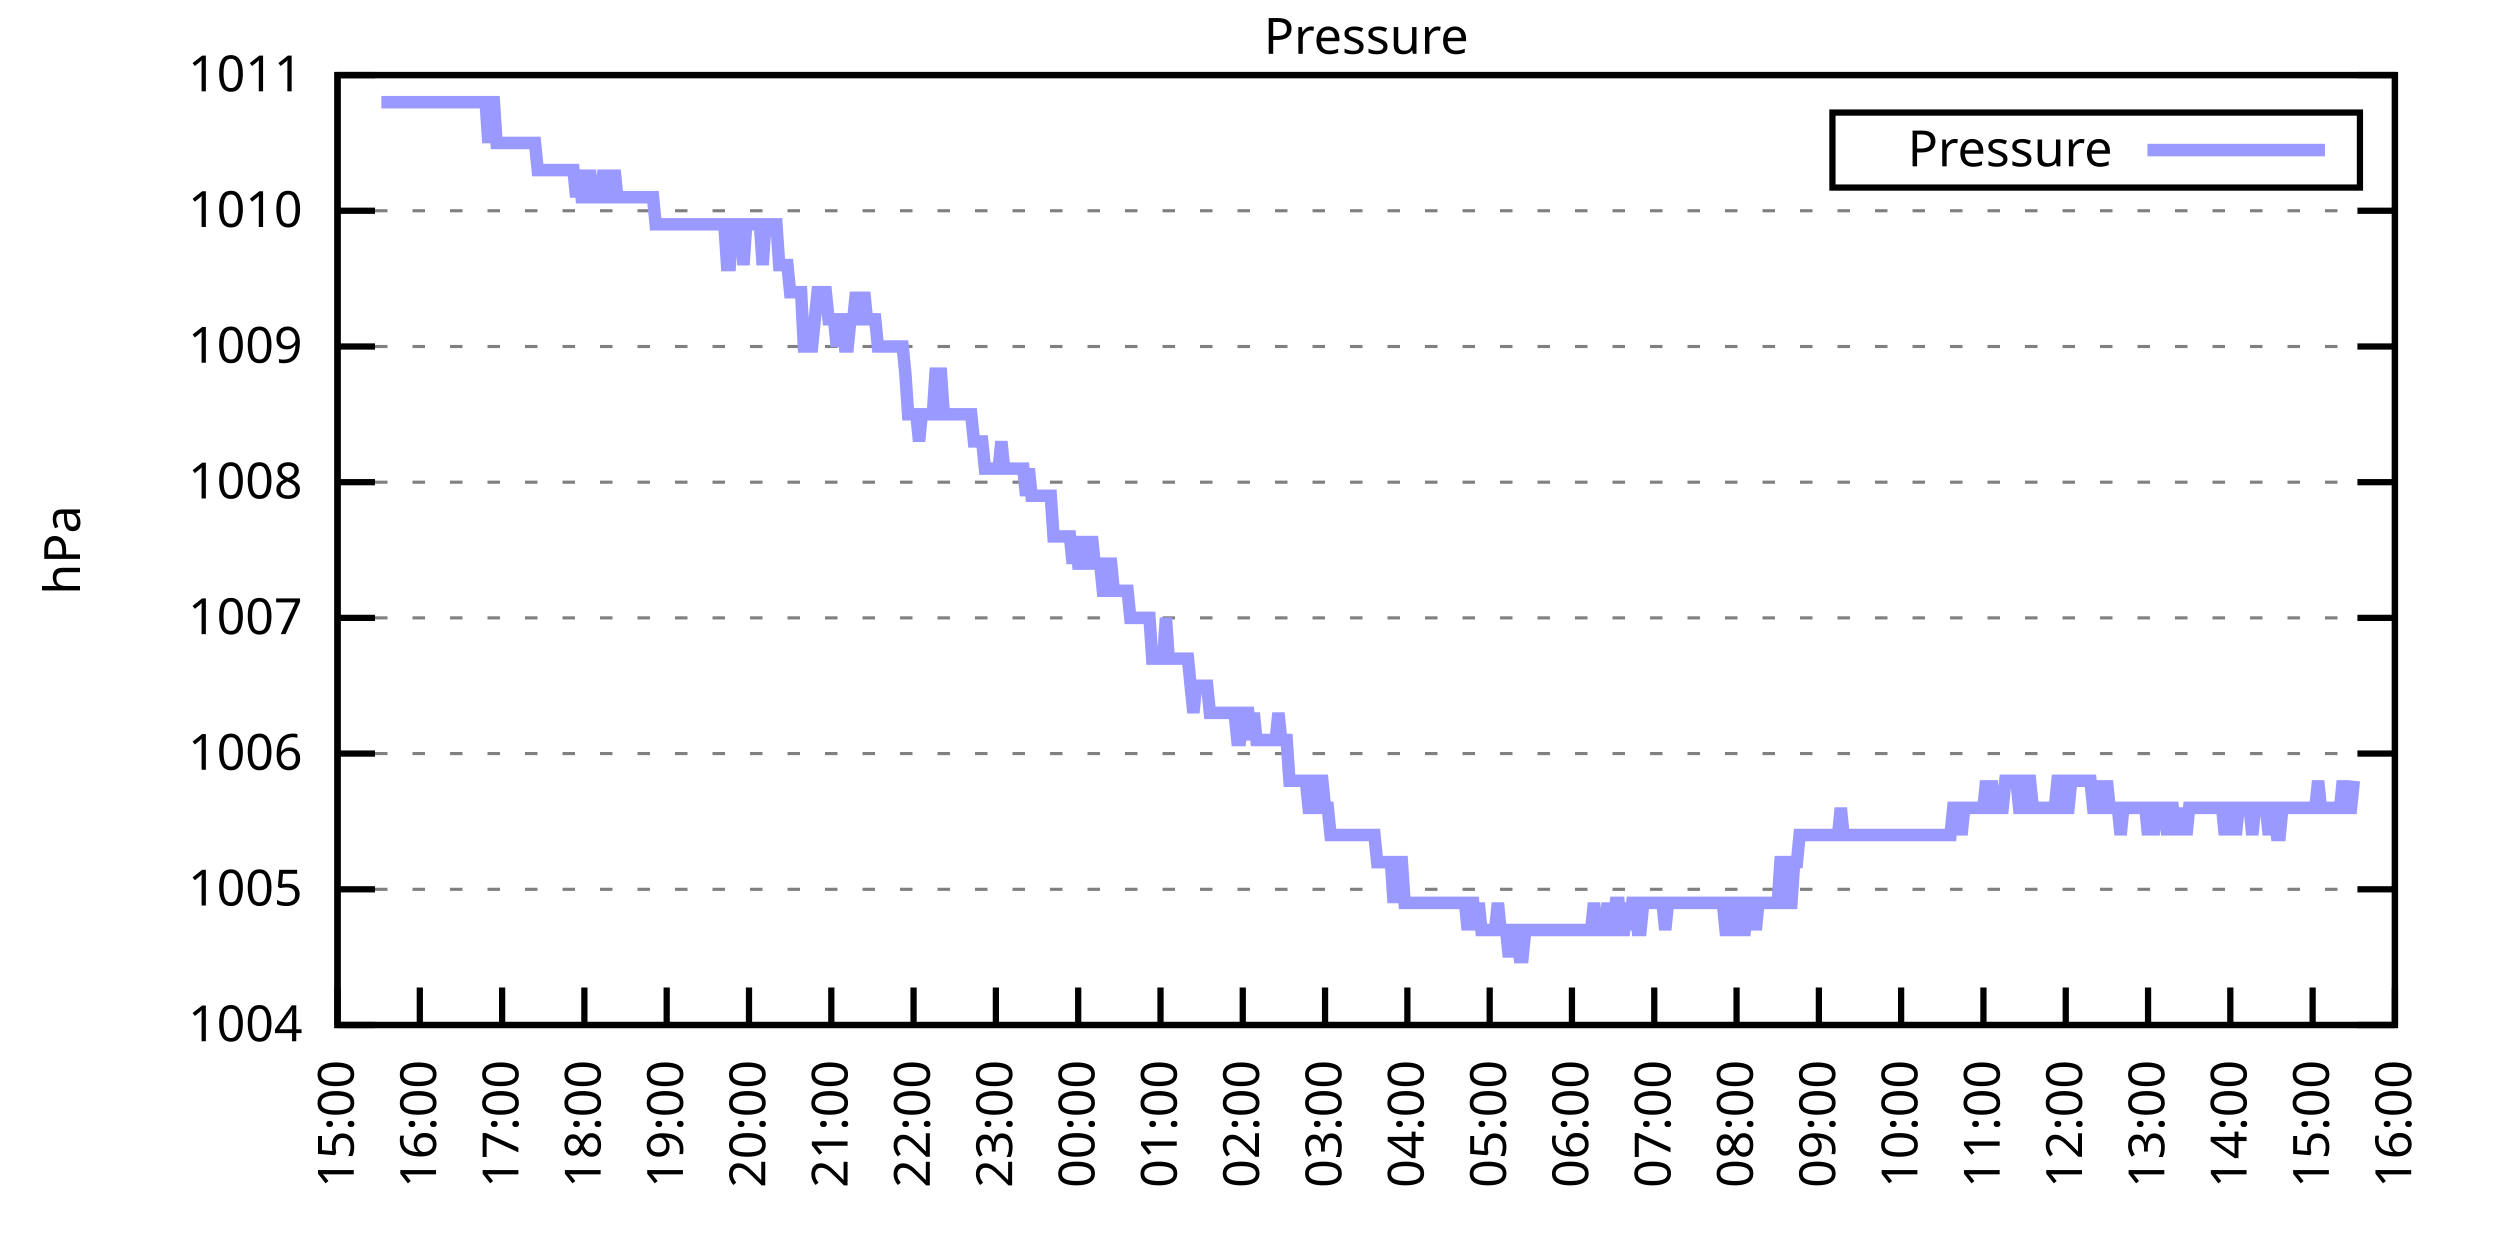
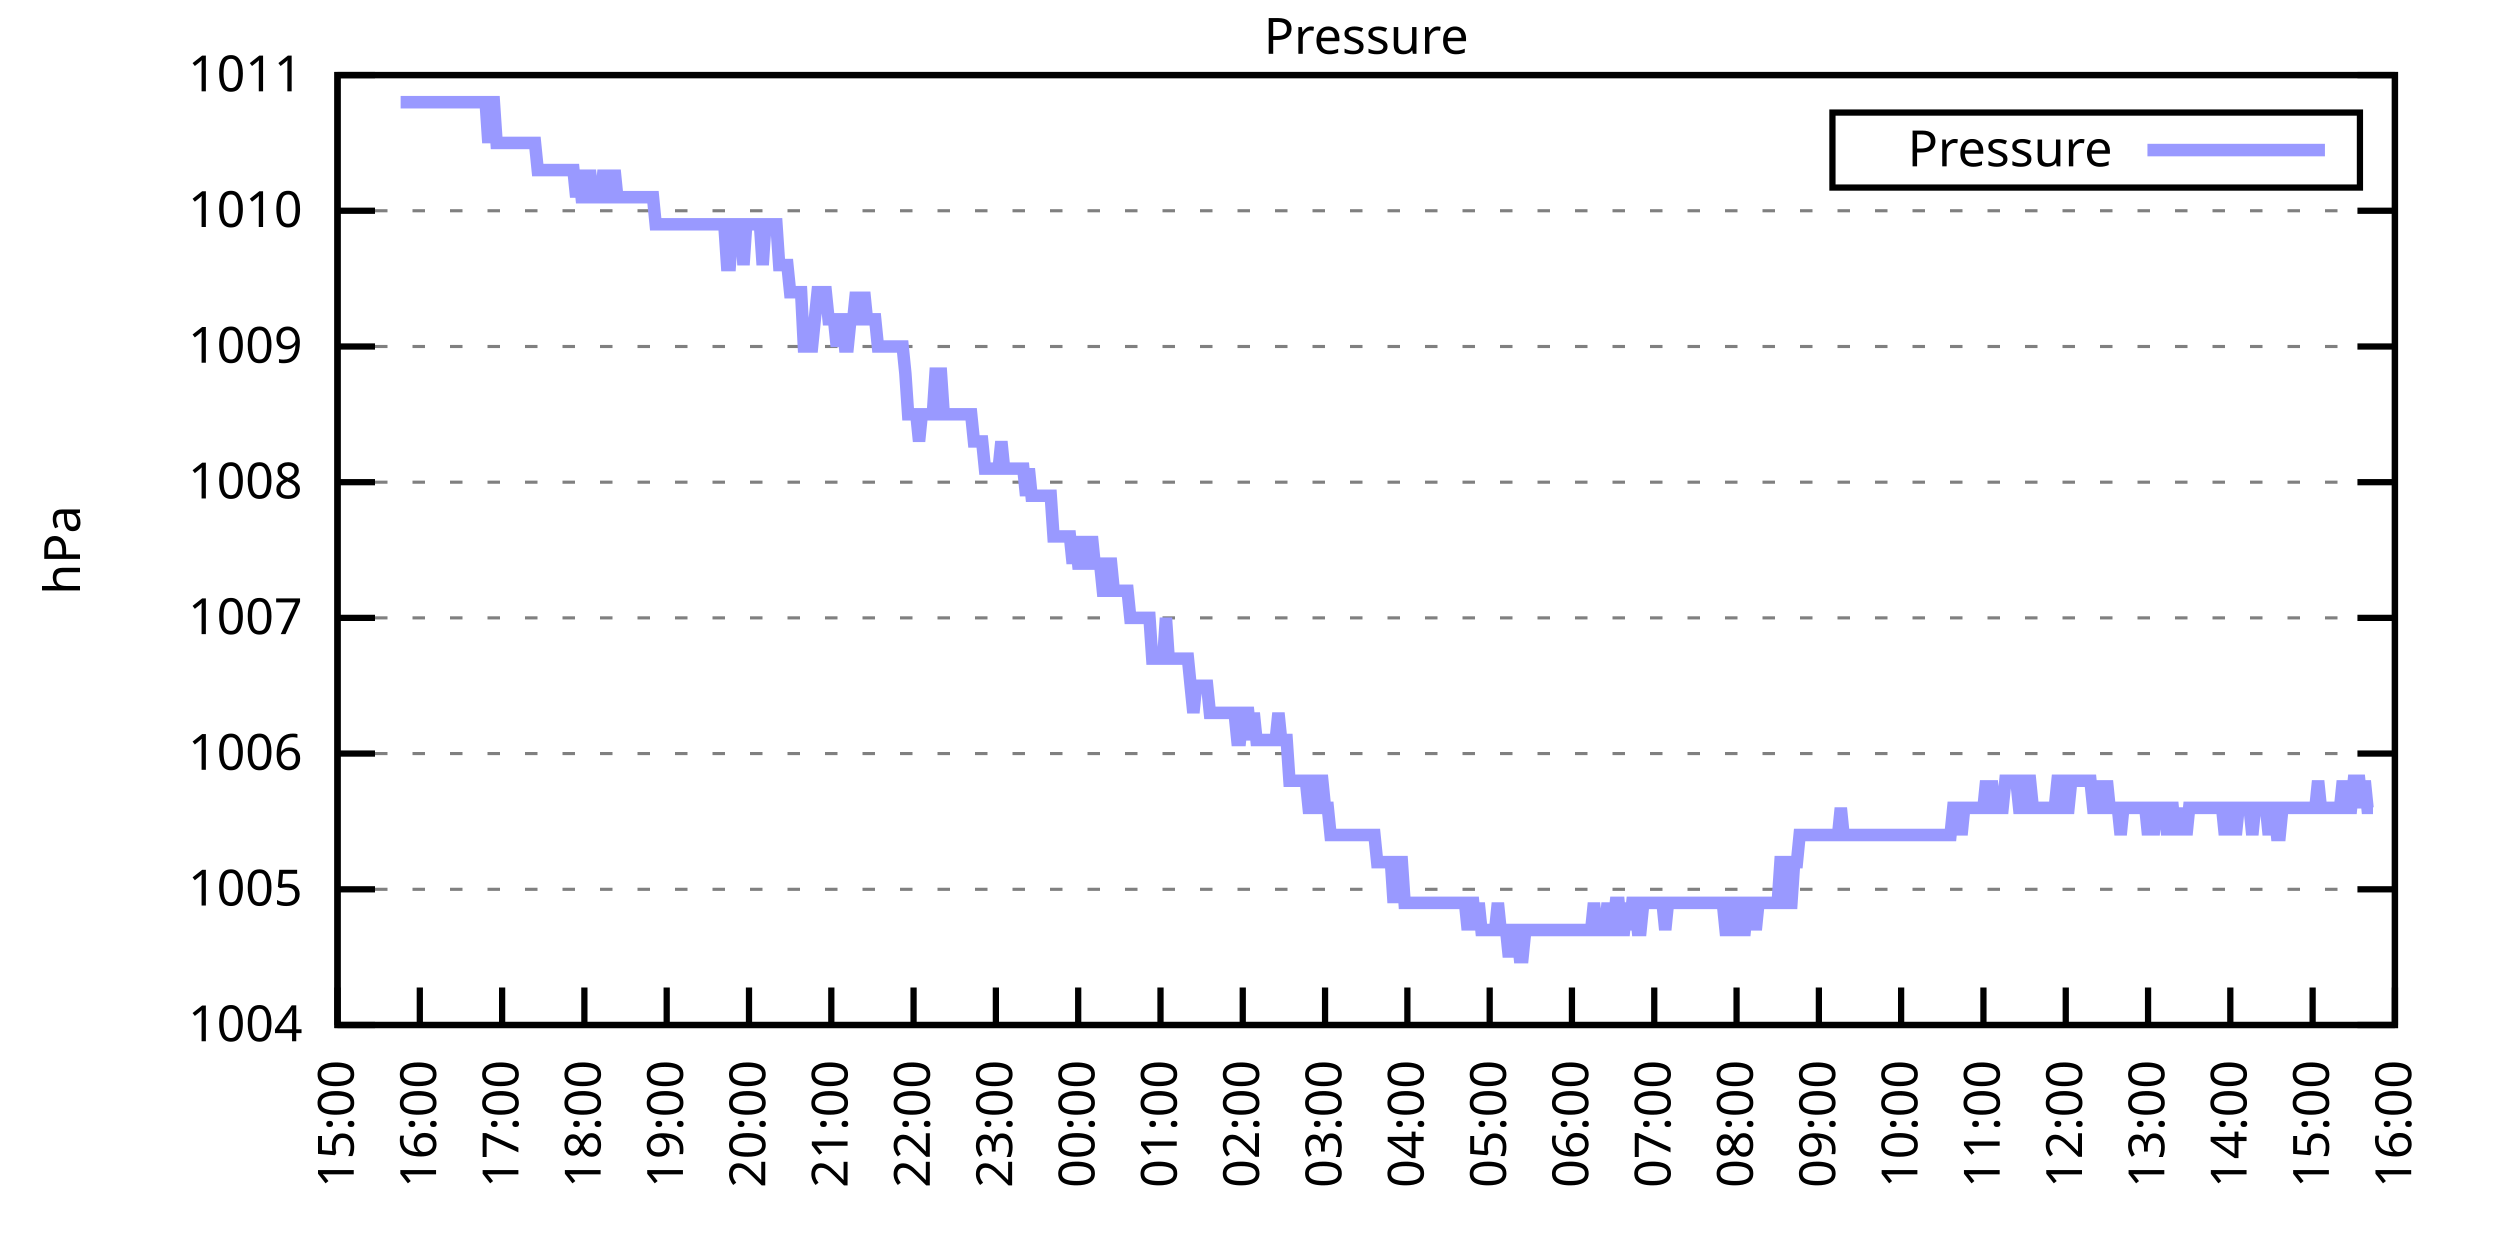
<svg xmlns="http://www.w3.org/2000/svg" xmlns:xlink="http://www.w3.org/1999/xlink" width="400" height="200" viewBox="0 0 400 200">
  <g id="gnuplot_canvas">
    <rect x="0" y="0" width="400" height="200" fill="none" />
    <defs>
      <circle id="gpDot" r="0.5" stroke-width="0.5" stroke="currentColor" />
      <path id="gpPt0" stroke-width="0.333" stroke="currentColor" d="M-1,0 h2 M0,-1 v2" />
      <path id="gpPt1" stroke-width="0.333" stroke="currentColor" d="M-1,-1 L1,1 M1,-1 L-1,1" />
      <path id="gpPt2" stroke-width="0.333" stroke="currentColor" d="M-1,0 L1,0 M0,-1 L0,1 M-1,-1 L1,1 M-1,1 L1,-1" />
      <rect id="gpPt3" stroke-width="0.333" stroke="currentColor" x="-1" y="-1" width="2" height="2" />
      <rect id="gpPt4" stroke-width="0.333" stroke="currentColor" fill="currentColor" x="-1" y="-1" width="2" height="2" />
      <circle id="gpPt5" stroke-width="0.333" stroke="currentColor" cx="0" cy="0" r="1" />
      <use xlink:href="#gpPt5" id="gpPt6" fill="currentColor" stroke="none" />
      <path id="gpPt7" stroke-width="0.333" stroke="currentColor" d="M0,-1.33 L-1.33,0.67 L1.33,0.67 z" />
      <use xlink:href="#gpPt7" id="gpPt8" fill="currentColor" stroke="none" />
      <use xlink:href="#gpPt7" id="gpPt9" stroke="currentColor" transform="rotate(180)" />
      <use xlink:href="#gpPt9" id="gpPt10" fill="currentColor" stroke="none" />
      <use xlink:href="#gpPt3" id="gpPt11" stroke="currentColor" transform="rotate(45)" />
      <use xlink:href="#gpPt11" id="gpPt12" fill="currentColor" stroke="none" />
      <path id="gpPt13" stroke-width="0.333" stroke="currentColor" d="M0,1.330 L1.265,0.411 L0.782,-1.067 L-0.782,-1.076 L-1.265,0.411 z" />
      <use xlink:href="#gpPt13" id="gpPt14" fill="currentColor" stroke="none" />
      <filter id="textbox" filterUnits="objectBoundingBox" x="0" y="0" height="1" width="1">
        <feFlood flood-color="white" flood-opacity="1" result="bgnd" />
        <feComposite in="SourceGraphic" in2="bgnd" operator="atop" />
      </filter>
      <filter id="greybox" filterUnits="objectBoundingBox" x="0" y="0" height="1" width="1">
        <feFlood flood-color="lightgrey" flood-opacity="1" result="grey" />
        <feComposite in="SourceGraphic" in2="grey" operator="atop" />
      </filter>
    </defs>
    <g fill="none" color="white" stroke="currentColor" stroke-width="1.00" stroke-linecap="butt" stroke-linejoin="miter">
</g>
    <g fill="none" color="black" stroke="currentColor" stroke-width="1.00" stroke-linecap="butt" stroke-linejoin="miter">
      <g stroke="none" shape-rendering="crispEdges">
        <polygon fill="rgb(255, 255, 255)" points="54.00,164.00 383.18,164.00 383.18,12.02 54.00,12.02 " />
      </g>
    </g>
    <g fill="none" color="black" stroke="currentColor" stroke-width="1.00" stroke-linecap="butt" stroke-linejoin="miter">
</g>
    <g fill="none" color="black" stroke="black" stroke-width="0.50" stroke-linecap="butt" stroke-linejoin="miter">
</g>
    <g fill="none" color="gray" stroke="currentColor" stroke-width="0.50" stroke-linecap="butt" stroke-linejoin="miter">
      <path stroke="gray" stroke-dasharray="2,4" class="gridline" d="M54.00,164.00 L383.19,164.00  " />
    </g>
    <g fill="none" color="gray" stroke="gray" stroke-width="1.00" stroke-linecap="butt" stroke-linejoin="miter">
</g>
    <g fill="none" color="black" stroke="currentColor" stroke-width="1.00" stroke-linecap="butt" stroke-linejoin="miter">
      <path stroke="black" d="M54.00,164.00 L60.00,164.00 M383.19,164.00 L377.19,164.00  " />
      <g transform="translate(48.40,166.60)" stroke="none" fill="black" font-family="Sans" font-size="8.00" text-anchor="end">
        <text>
          <tspan font-family="Sans"> 1004</tspan>
        </text>
      </g>
    </g>
    <g fill="none" color="black" stroke="currentColor" stroke-width="1.00" stroke-linecap="butt" stroke-linejoin="miter">
</g>
    <g fill="none" color="black" stroke="black" stroke-width="0.50" stroke-linecap="butt" stroke-linejoin="miter">
</g>
    <g fill="none" color="gray" stroke="currentColor" stroke-width="0.50" stroke-linecap="butt" stroke-linejoin="miter">
      <path stroke="gray" stroke-dasharray="2,4" class="gridline" d="M54.00,142.29 L383.19,142.29  " />
    </g>
    <g fill="none" color="gray" stroke="gray" stroke-width="1.00" stroke-linecap="butt" stroke-linejoin="miter">
</g>
    <g fill="none" color="black" stroke="currentColor" stroke-width="1.00" stroke-linecap="butt" stroke-linejoin="miter">
      <path stroke="black" d="M54.00,142.29 L60.00,142.29 M383.19,142.29 L377.19,142.29  " />
      <g transform="translate(48.40,144.89)" stroke="none" fill="black" font-family="Sans" font-size="8.00" text-anchor="end">
        <text>
          <tspan font-family="Sans"> 1005</tspan>
        </text>
      </g>
    </g>
    <g fill="none" color="black" stroke="currentColor" stroke-width="1.00" stroke-linecap="butt" stroke-linejoin="miter">
</g>
    <g fill="none" color="black" stroke="black" stroke-width="0.50" stroke-linecap="butt" stroke-linejoin="miter">
</g>
    <g fill="none" color="gray" stroke="currentColor" stroke-width="0.50" stroke-linecap="butt" stroke-linejoin="miter">
      <path stroke="gray" stroke-dasharray="2,4" class="gridline" d="M54.00,120.57 L383.19,120.57  " />
    </g>
    <g fill="none" color="gray" stroke="gray" stroke-width="1.00" stroke-linecap="butt" stroke-linejoin="miter">
</g>
    <g fill="none" color="black" stroke="currentColor" stroke-width="1.00" stroke-linecap="butt" stroke-linejoin="miter">
      <path stroke="black" d="M54.00,120.57 L60.00,120.57 M383.19,120.57 L377.19,120.57  " />
      <g transform="translate(48.40,123.17)" stroke="none" fill="black" font-family="Sans" font-size="8.00" text-anchor="end">
        <text>
          <tspan font-family="Sans"> 1006</tspan>
        </text>
      </g>
    </g>
    <g fill="none" color="black" stroke="currentColor" stroke-width="1.00" stroke-linecap="butt" stroke-linejoin="miter">
</g>
    <g fill="none" color="black" stroke="black" stroke-width="0.50" stroke-linecap="butt" stroke-linejoin="miter">
</g>
    <g fill="none" color="gray" stroke="currentColor" stroke-width="0.50" stroke-linecap="butt" stroke-linejoin="miter">
      <path stroke="gray" stroke-dasharray="2,4" class="gridline" d="M54.00,98.86 L383.19,98.86  " />
    </g>
    <g fill="none" color="gray" stroke="gray" stroke-width="1.00" stroke-linecap="butt" stroke-linejoin="miter">
</g>
    <g fill="none" color="black" stroke="currentColor" stroke-width="1.00" stroke-linecap="butt" stroke-linejoin="miter">
      <path stroke="black" d="M54.00,98.86 L60.00,98.86 M383.19,98.86 L377.19,98.86  " />
      <g transform="translate(48.40,101.46)" stroke="none" fill="black" font-family="Sans" font-size="8.00" text-anchor="end">
        <text>
          <tspan font-family="Sans"> 1007</tspan>
        </text>
      </g>
    </g>
    <g fill="none" color="black" stroke="currentColor" stroke-width="1.00" stroke-linecap="butt" stroke-linejoin="miter">
</g>
    <g fill="none" color="black" stroke="black" stroke-width="0.50" stroke-linecap="butt" stroke-linejoin="miter">
</g>
    <g fill="none" color="gray" stroke="currentColor" stroke-width="0.50" stroke-linecap="butt" stroke-linejoin="miter">
      <path stroke="gray" stroke-dasharray="2,4" class="gridline" d="M54.00,77.15 L383.19,77.15  " />
    </g>
    <g fill="none" color="gray" stroke="gray" stroke-width="1.00" stroke-linecap="butt" stroke-linejoin="miter">
</g>
    <g fill="none" color="black" stroke="currentColor" stroke-width="1.00" stroke-linecap="butt" stroke-linejoin="miter">
      <path stroke="black" d="M54.00,77.15 L60.00,77.15 M383.19,77.15 L377.19,77.15  " />
      <g transform="translate(48.40,79.75)" stroke="none" fill="black" font-family="Sans" font-size="8.00" text-anchor="end">
        <text>
          <tspan font-family="Sans"> 1008</tspan>
        </text>
      </g>
    </g>
    <g fill="none" color="black" stroke="currentColor" stroke-width="1.00" stroke-linecap="butt" stroke-linejoin="miter">
</g>
    <g fill="none" color="black" stroke="black" stroke-width="0.50" stroke-linecap="butt" stroke-linejoin="miter">
</g>
    <g fill="none" color="gray" stroke="currentColor" stroke-width="0.50" stroke-linecap="butt" stroke-linejoin="miter">
      <path stroke="gray" stroke-dasharray="2,4" class="gridline" d="M54.00,55.44 L383.19,55.44  " />
    </g>
    <g fill="none" color="gray" stroke="gray" stroke-width="1.00" stroke-linecap="butt" stroke-linejoin="miter">
</g>
    <g fill="none" color="black" stroke="currentColor" stroke-width="1.00" stroke-linecap="butt" stroke-linejoin="miter">
      <path stroke="black" d="M54.00,55.44 L60.00,55.44 M383.19,55.44 L377.19,55.44  " />
      <g transform="translate(48.40,58.04)" stroke="none" fill="black" font-family="Sans" font-size="8.00" text-anchor="end">
        <text>
          <tspan font-family="Sans"> 1009</tspan>
        </text>
      </g>
    </g>
    <g fill="none" color="black" stroke="currentColor" stroke-width="1.00" stroke-linecap="butt" stroke-linejoin="miter">
</g>
    <g fill="none" color="black" stroke="black" stroke-width="0.50" stroke-linecap="butt" stroke-linejoin="miter">
</g>
    <g fill="none" color="gray" stroke="currentColor" stroke-width="0.50" stroke-linecap="butt" stroke-linejoin="miter">
      <path stroke="gray" stroke-dasharray="2,4" class="gridline" d="M54.00,33.72 L383.19,33.72  " />
    </g>
    <g fill="none" color="gray" stroke="gray" stroke-width="1.00" stroke-linecap="butt" stroke-linejoin="miter">
</g>
    <g fill="none" color="black" stroke="currentColor" stroke-width="1.00" stroke-linecap="butt" stroke-linejoin="miter">
      <path stroke="black" d="M54.00,33.72 L60.00,33.72 M383.19,33.72 L377.19,33.72  " />
      <g transform="translate(48.40,36.32)" stroke="none" fill="black" font-family="Sans" font-size="8.00" text-anchor="end">
        <text>
          <tspan font-family="Sans"> 1010</tspan>
        </text>
      </g>
    </g>
    <g fill="none" color="black" stroke="currentColor" stroke-width="1.00" stroke-linecap="butt" stroke-linejoin="miter">
</g>
    <g fill="none" color="black" stroke="black" stroke-width="0.50" stroke-linecap="butt" stroke-linejoin="miter">
</g>
    <g fill="none" color="gray" stroke="currentColor" stroke-width="0.50" stroke-linecap="butt" stroke-linejoin="miter">
      <path stroke="gray" stroke-dasharray="2,4" class="gridline" d="M54.00,12.01 L383.19,12.01  " />
    </g>
    <g fill="none" color="gray" stroke="gray" stroke-width="1.00" stroke-linecap="butt" stroke-linejoin="miter">
</g>
    <g fill="none" color="black" stroke="currentColor" stroke-width="1.00" stroke-linecap="butt" stroke-linejoin="miter">
      <path stroke="black" d="M54.00,12.01 L60.00,12.01 M383.19,12.01 L377.19,12.01  " />
      <g transform="translate(48.40,14.61)" stroke="none" fill="black" font-family="Sans" font-size="8.00" text-anchor="end">
        <text>
          <tspan font-family="Sans"> 1011</tspan>
        </text>
      </g>
    </g>
    <g fill="none" color="black" stroke="currentColor" stroke-width="1.00" stroke-linecap="butt" stroke-linejoin="miter">
      <path stroke="black" d="M54.00,164.00 L54.00,158.00  " />
      <g transform="translate(56.60,169.60) rotate(270.00)" stroke="none" fill="black" font-family="Sans" font-size="8.00" text-anchor="end">
        <text>
          <tspan font-family="Sans">15:00</tspan>
        </text>
      </g>
    </g>
    <g fill="none" color="black" stroke="currentColor" stroke-width="1.00" stroke-linecap="butt" stroke-linejoin="miter">
      <path stroke="black" d="M67.17,164.00 L67.17,158.00  " />
      <g transform="translate(69.77,169.60) rotate(270.00)" stroke="none" fill="black" font-family="Sans" font-size="8.00" text-anchor="end">
        <text>
          <tspan font-family="Sans">16:00</tspan>
        </text>
      </g>
    </g>
    <g fill="none" color="black" stroke="currentColor" stroke-width="1.00" stroke-linecap="butt" stroke-linejoin="miter">
      <path stroke="black" d="M80.34,164.00 L80.34,158.00  " />
      <g transform="translate(82.94,169.60) rotate(270.00)" stroke="none" fill="black" font-family="Sans" font-size="8.00" text-anchor="end">
        <text>
          <tspan font-family="Sans">17:00</tspan>
        </text>
      </g>
    </g>
    <g fill="none" color="black" stroke="currentColor" stroke-width="1.00" stroke-linecap="butt" stroke-linejoin="miter">
      <path stroke="black" d="M93.50,164.00 L93.50,158.00  " />
      <g transform="translate(96.10,169.60) rotate(270.00)" stroke="none" fill="black" font-family="Sans" font-size="8.00" text-anchor="end">
        <text>
          <tspan font-family="Sans">18:00</tspan>
        </text>
      </g>
    </g>
    <g fill="none" color="black" stroke="currentColor" stroke-width="1.00" stroke-linecap="butt" stroke-linejoin="miter">
      <path stroke="black" d="M106.67,164.00 L106.67,158.00  " />
      <g transform="translate(109.27,169.60) rotate(270.00)" stroke="none" fill="black" font-family="Sans" font-size="8.00" text-anchor="end">
        <text>
          <tspan font-family="Sans">19:00</tspan>
        </text>
      </g>
    </g>
    <g fill="none" color="black" stroke="currentColor" stroke-width="1.00" stroke-linecap="butt" stroke-linejoin="miter">
      <path stroke="black" d="M119.84,164.00 L119.84,158.00  " />
      <g transform="translate(122.44,169.60) rotate(270.00)" stroke="none" fill="black" font-family="Sans" font-size="8.00" text-anchor="end">
        <text>
          <tspan font-family="Sans">20:00</tspan>
        </text>
      </g>
    </g>
    <g fill="none" color="black" stroke="currentColor" stroke-width="1.00" stroke-linecap="butt" stroke-linejoin="miter">
      <path stroke="black" d="M133.01,164.00 L133.01,158.00  " />
      <g transform="translate(135.61,169.60) rotate(270.00)" stroke="none" fill="black" font-family="Sans" font-size="8.00" text-anchor="end">
        <text>
          <tspan font-family="Sans">21:00</tspan>
        </text>
      </g>
    </g>
    <g fill="none" color="black" stroke="currentColor" stroke-width="1.00" stroke-linecap="butt" stroke-linejoin="miter">
      <path stroke="black" d="M146.17,164.00 L146.17,158.00  " />
      <g transform="translate(148.77,169.60) rotate(270.00)" stroke="none" fill="black" font-family="Sans" font-size="8.00" text-anchor="end">
        <text>
          <tspan font-family="Sans">22:00</tspan>
        </text>
      </g>
    </g>
    <g fill="none" color="black" stroke="currentColor" stroke-width="1.00" stroke-linecap="butt" stroke-linejoin="miter">
      <path stroke="black" d="M159.34,164.00 L159.34,158.00  " />
      <g transform="translate(161.94,169.60) rotate(270.00)" stroke="none" fill="black" font-family="Sans" font-size="8.00" text-anchor="end">
        <text>
          <tspan font-family="Sans">23:00</tspan>
        </text>
      </g>
    </g>
    <g fill="none" color="black" stroke="currentColor" stroke-width="1.00" stroke-linecap="butt" stroke-linejoin="miter">
      <path stroke="black" d="M172.51,164.00 L172.51,158.00  " />
      <g transform="translate(175.11,169.60) rotate(270.00)" stroke="none" fill="black" font-family="Sans" font-size="8.00" text-anchor="end">
        <text>
          <tspan font-family="Sans">00:00</tspan>
        </text>
      </g>
    </g>
    <g fill="none" color="black" stroke="currentColor" stroke-width="1.00" stroke-linecap="butt" stroke-linejoin="miter">
      <path stroke="black" d="M185.68,164.00 L185.68,158.00  " />
      <g transform="translate(188.28,169.60) rotate(270.00)" stroke="none" fill="black" font-family="Sans" font-size="8.00" text-anchor="end">
        <text>
          <tspan font-family="Sans">01:00</tspan>
        </text>
      </g>
    </g>
    <g fill="none" color="black" stroke="currentColor" stroke-width="1.00" stroke-linecap="butt" stroke-linejoin="miter">
      <path stroke="black" d="M198.84,164.00 L198.84,158.00  " />
      <g transform="translate(201.44,169.60) rotate(270.00)" stroke="none" fill="black" font-family="Sans" font-size="8.00" text-anchor="end">
        <text>
          <tspan font-family="Sans">02:00</tspan>
        </text>
      </g>
    </g>
    <g fill="none" color="black" stroke="currentColor" stroke-width="1.00" stroke-linecap="butt" stroke-linejoin="miter">
      <path stroke="black" d="M212.01,164.00 L212.01,158.00  " />
      <g transform="translate(214.61,169.60) rotate(270.00)" stroke="none" fill="black" font-family="Sans" font-size="8.00" text-anchor="end">
        <text>
          <tspan font-family="Sans">03:00</tspan>
        </text>
      </g>
    </g>
    <g fill="none" color="black" stroke="currentColor" stroke-width="1.00" stroke-linecap="butt" stroke-linejoin="miter">
      <path stroke="black" d="M225.18,164.00 L225.18,158.00  " />
      <g transform="translate(227.78,169.60) rotate(270.00)" stroke="none" fill="black" font-family="Sans" font-size="8.00" text-anchor="end">
        <text>
          <tspan font-family="Sans">04:00</tspan>
        </text>
      </g>
    </g>
    <g fill="none" color="black" stroke="currentColor" stroke-width="1.00" stroke-linecap="butt" stroke-linejoin="miter">
      <path stroke="black" d="M238.35,164.00 L238.35,158.00  " />
      <g transform="translate(240.95,169.60) rotate(270.00)" stroke="none" fill="black" font-family="Sans" font-size="8.00" text-anchor="end">
        <text>
          <tspan font-family="Sans">05:00</tspan>
        </text>
      </g>
    </g>
    <g fill="none" color="black" stroke="currentColor" stroke-width="1.00" stroke-linecap="butt" stroke-linejoin="miter">
      <path stroke="black" d="M251.51,164.00 L251.51,158.00  " />
      <g transform="translate(254.11,169.60) rotate(270.00)" stroke="none" fill="black" font-family="Sans" font-size="8.00" text-anchor="end">
        <text>
          <tspan font-family="Sans">06:00</tspan>
        </text>
      </g>
    </g>
    <g fill="none" color="black" stroke="currentColor" stroke-width="1.00" stroke-linecap="butt" stroke-linejoin="miter">
      <path stroke="black" d="M264.68,164.00 L264.68,158.00  " />
      <g transform="translate(267.28,169.60) rotate(270.00)" stroke="none" fill="black" font-family="Sans" font-size="8.00" text-anchor="end">
        <text>
          <tspan font-family="Sans">07:00</tspan>
        </text>
      </g>
    </g>
    <g fill="none" color="black" stroke="currentColor" stroke-width="1.00" stroke-linecap="butt" stroke-linejoin="miter">
      <path stroke="black" d="M277.85,164.00 L277.85,158.00  " />
      <g transform="translate(280.45,169.60) rotate(270.00)" stroke="none" fill="black" font-family="Sans" font-size="8.00" text-anchor="end">
        <text>
          <tspan font-family="Sans">08:00</tspan>
        </text>
      </g>
    </g>
    <g fill="none" color="black" stroke="currentColor" stroke-width="1.00" stroke-linecap="butt" stroke-linejoin="miter">
      <path stroke="black" d="M291.02,164.00 L291.02,158.00  " />
      <g transform="translate(293.62,169.60) rotate(270.00)" stroke="none" fill="black" font-family="Sans" font-size="8.00" text-anchor="end">
        <text>
          <tspan font-family="Sans">09:00</tspan>
        </text>
      </g>
    </g>
    <g fill="none" color="black" stroke="currentColor" stroke-width="1.00" stroke-linecap="butt" stroke-linejoin="miter">
      <path stroke="black" d="M304.18,164.00 L304.18,158.00  " />
      <g transform="translate(306.78,169.60) rotate(270.00)" stroke="none" fill="black" font-family="Sans" font-size="8.00" text-anchor="end">
        <text>
          <tspan font-family="Sans">10:00</tspan>
        </text>
      </g>
    </g>
    <g fill="none" color="black" stroke="currentColor" stroke-width="1.00" stroke-linecap="butt" stroke-linejoin="miter">
      <path stroke="black" d="M317.35,164.00 L317.35,158.00  " />
      <g transform="translate(319.95,169.60) rotate(270.00)" stroke="none" fill="black" font-family="Sans" font-size="8.00" text-anchor="end">
        <text>
          <tspan font-family="Sans">11:00</tspan>
        </text>
      </g>
    </g>
    <g fill="none" color="black" stroke="currentColor" stroke-width="1.00" stroke-linecap="butt" stroke-linejoin="miter">
      <path stroke="black" d="M330.52,164.00 L330.52,158.00  " />
      <g transform="translate(333.12,169.60) rotate(270.00)" stroke="none" fill="black" font-family="Sans" font-size="8.00" text-anchor="end">
        <text>
          <tspan font-family="Sans">12:00</tspan>
        </text>
      </g>
    </g>
    <g fill="none" color="black" stroke="currentColor" stroke-width="1.00" stroke-linecap="butt" stroke-linejoin="miter">
      <path stroke="black" d="M343.69,164.00 L343.69,158.00  " />
      <g transform="translate(346.29,169.60) rotate(270.00)" stroke="none" fill="black" font-family="Sans" font-size="8.00" text-anchor="end">
        <text>
          <tspan font-family="Sans">13:00</tspan>
        </text>
      </g>
    </g>
    <g fill="none" color="black" stroke="currentColor" stroke-width="1.00" stroke-linecap="butt" stroke-linejoin="miter">
      <path stroke="black" d="M356.85,164.00 L356.85,158.00  " />
      <g transform="translate(359.45,169.60) rotate(270.00)" stroke="none" fill="black" font-family="Sans" font-size="8.00" text-anchor="end">
        <text>
          <tspan font-family="Sans">14:00</tspan>
        </text>
      </g>
    </g>
    <g fill="none" color="black" stroke="currentColor" stroke-width="1.00" stroke-linecap="butt" stroke-linejoin="miter">
      <path stroke="black" d="M370.02,164.00 L370.02,158.00  " />
      <g transform="translate(372.62,169.60) rotate(270.00)" stroke="none" fill="black" font-family="Sans" font-size="8.00" text-anchor="end">
        <text>
          <tspan font-family="Sans">15:00</tspan>
        </text>
      </g>
    </g>
    <g fill="none" color="black" stroke="currentColor" stroke-width="1.00" stroke-linecap="butt" stroke-linejoin="miter">
      <path stroke="black" d="M383.19,164.00 L383.19,158.00  " />
      <g transform="translate(385.79,169.60) rotate(270.00)" stroke="none" fill="black" font-family="Sans" font-size="8.00" text-anchor="end">
        <text>
          <tspan font-family="Sans">16:00</tspan>
        </text>
      </g>
    </g>
    <g fill="none" color="black" stroke="currentColor" stroke-width="1.00" stroke-linecap="butt" stroke-linejoin="miter">
</g>
    <g fill="none" color="black" stroke="currentColor" stroke-width="1.00" stroke-linecap="butt" stroke-linejoin="miter">
      <path stroke="black" d="M54.00,12.01 L54.00,164.00 L383.19,164.00 L383.19,12.01 L54.00,12.01 Z  " />
    </g>
    <g fill="none" color="black" stroke="currentColor" stroke-width="1.00" stroke-linecap="butt" stroke-linejoin="miter">
</g>
    <g fill="none" color="black" stroke="currentColor" stroke-width="1.00" stroke-linecap="butt" stroke-linejoin="miter">
      <path stroke="black" d="M293.19,30.01 L293.19,18.01 L377.59,18.01 L377.59,30.01 L293.19,30.01 Z  " />
    </g>
    <g id="Pressure_plot_1">
      <g fill="none" color="white" stroke="black" stroke-width="2.00" stroke-linecap="butt" stroke-linejoin="miter">
</g>
      <g fill="none" color="black" stroke="currentColor" stroke-width="2.00" stroke-linecap="butt" stroke-linejoin="miter">
        <g transform="translate(337.99,26.61)" stroke="none" fill="black" font-family="Sans" font-size="8.00" text-anchor="end">
          <text>
            <tspan font-family="Sans">Pressure</tspan>
          </text>
        </g>
      </g>
      <g fill="none" color="black" stroke="currentColor" stroke-width="2.00" stroke-linecap="butt" stroke-linejoin="miter">
-         <path stroke="rgb(153, 153, 255)" d="M343.59,24.01 L371.99,24.01 M61.02,16.35 L61.46,16.35 L61.90,16.35 L62.34,16.35 L62.78,16.35 L63.22,16.35   L63.66,16.35 L64.10,16.35 L64.53,16.35 L64.97,16.35 L65.41,16.35 L65.85,16.35 L66.29,16.35 L66.73,16.35   L67.17,16.35 L67.61,16.35 L68.05,16.35 L68.48,16.35 L68.92,16.35 L69.36,16.35 L69.80,16.35 L70.24,16.35   L70.68,16.35 L71.12,16.35 L71.56,16.35 L72.00,16.35 L72.43,16.35 L72.87,16.35 L73.31,16.35 L73.75,16.35   L74.19,16.35 L74.63,16.35 L75.07,16.35 L75.51,16.35 L75.95,16.35 L76.38,16.35 L76.82,16.35 L77.26,16.35   L77.70,16.35 L78.14,22.87 L78.58,16.35 L79.02,16.35 L79.46,22.87 L79.90,22.87 L80.34,22.87 L80.77,22.87   L81.21,22.87 L81.65,22.87 L82.09,22.87 L82.53,22.87 L82.97,22.87 L83.41,22.87 L83.85,22.87 L84.29,22.87   L84.72,22.87 L85.16,22.87 L85.60,22.87 L86.04,27.21 L86.48,27.21 L86.92,27.21 L87.36,27.21 L87.80,27.21   L88.24,27.21 L88.67,27.21 L89.11,27.21 L89.55,27.21 L89.99,27.21 L90.43,27.21 L90.87,27.21 L91.31,27.21   L91.75,27.21 L92.19,31.55 L92.62,27.21 L93.06,31.55 L93.50,31.55 L93.94,31.55 L94.38,27.21 L94.82,31.55   L95.26,31.55 L95.70,31.55 L96.14,31.55 L96.58,27.21 L97.01,31.55 L97.45,31.55 L97.89,31.55 L98.33,27.21   L98.77,31.55 L99.21,31.55 L99.65,31.55 L100.09,31.55 L100.53,31.55 L100.96,31.55 L101.40,31.55 L101.84,31.55   L102.28,31.55 L102.72,31.55 L103.16,31.55 L103.60,31.55 L104.04,31.55 L104.48,31.55 L104.91,35.89 L105.35,35.89   L105.79,35.89 L106.23,35.89 L106.67,35.89 L107.11,35.89 L107.55,35.89 L107.99,35.89 L108.43,35.89 L108.87,35.89   L109.30,35.89 L109.74,35.89 L110.18,35.89 L110.62,35.89 L111.06,35.89 L111.50,35.89 L111.94,35.89 L112.38,35.89   L112.82,35.89 L113.25,35.89 L113.69,35.89 L114.13,35.89 L114.57,35.89 L115.01,35.89 L115.45,35.89 L115.89,35.89   L116.33,42.41 L116.77,42.41 L117.20,35.89 L117.64,35.89 L118.08,35.89 L118.52,35.89 L118.96,42.41 L119.40,35.89   L119.84,35.89 L120.28,35.89 L120.72,35.89 L121.15,35.89 L121.59,35.89 L122.03,42.41 L122.47,35.89 L122.91,35.89   L123.35,35.89 L123.79,35.89 L124.23,35.89 L124.67,42.41 L125.11,42.41 L125.54,42.41 L125.98,42.41 L126.42,46.75   L126.86,46.75 L127.30,46.75 L127.74,46.75 L128.18,46.75 L128.62,55.44 L129.06,55.44 L129.49,55.44 L129.93,55.44   L130.37,51.09 L130.81,46.75 L131.25,46.75 L131.69,46.75 L132.13,46.75 L132.57,51.09 L133.01,51.09 L133.44,51.09   L133.88,55.44 L134.32,51.09 L134.76,51.09 L135.20,55.44 L135.64,55.44 L136.08,51.09 L136.52,51.09 L136.96,46.75   L137.39,51.09 L137.83,51.09 L138.27,46.75 L138.71,51.09 L139.15,51.09 L139.59,51.09 L140.03,51.09 L140.47,55.44   L140.91,55.44 L141.35,55.44 L141.78,55.44 L142.22,55.44 L142.66,55.44 L143.10,55.44 L143.54,55.44 L143.98,55.44   L144.42,55.44 L144.86,59.78 L145.30,66.29 L145.73,66.29 L146.17,66.29 L146.61,66.29 L147.05,70.63 L147.49,66.29   L147.93,66.29 L148.37,66.29 L148.81,66.29 L149.25,66.29 L149.68,59.78 L150.12,59.78 L150.56,59.78 L151.00,66.29   L151.44,66.29 L151.88,66.29 L152.32,66.29 L152.76,66.29 L153.20,66.29 L153.63,66.29 L154.07,66.29 L154.51,66.29   L154.95,66.29 L155.39,66.29 L155.83,70.63 L156.27,70.63 L156.71,70.63 L157.15,70.63 L157.59,74.98 L158.02,74.98   L158.46,74.98 L158.90,74.98 L159.34,74.98 L159.78,74.98 L160.22,70.63 L160.66,74.98 L161.10,74.98 L161.54,74.98   L161.97,74.98 L162.41,74.98 L162.85,74.98 L163.29,74.98 L163.73,74.98 L164.17,79.32 L164.61,74.98 L165.05,79.32   L165.49,79.32 L165.92,79.32 L166.36,79.32 L166.80,79.32 L167.24,79.32 L167.68,79.32 L168.12,79.32 L168.56,85.83   L169.00,85.83 L169.44,85.83 L169.87,85.83 L170.31,85.83 L170.75,85.83 L171.19,85.83 L171.63,90.18 L172.07,85.83   L172.51,90.18 L172.95,90.18 L173.39,90.18 L173.83,85.83 L174.26,90.18 L174.70,85.83 L175.14,90.18 L175.58,90.18   L176.02,90.18 L176.46,94.52 L176.90,94.52 L177.34,90.18 L177.78,90.18 L178.21,94.52 L178.65,94.52 L179.09,94.52   L179.53,94.52 L179.97,94.52 L180.41,94.52 L180.85,98.86 L181.29,98.86 L181.73,98.86 L182.16,98.86 L182.60,98.86   L183.04,98.86 L183.48,98.86 L183.92,98.86 L184.36,105.38 L184.80,105.38 L185.24,105.38 L185.68,105.38 L186.11,105.38   L186.55,98.86 L186.99,105.38 L187.43,105.38 L187.87,105.38 L188.31,105.38 L188.75,105.38 L189.19,105.38 L189.63,105.38   L190.07,105.38 L190.50,109.72 L190.94,114.06 L191.38,109.72 L191.82,109.72 L192.26,109.72 L192.70,109.72 L193.14,109.72   L193.58,114.06 L194.02,114.06 L194.45,114.06 L194.89,114.06 L195.33,114.06 L195.77,114.06 L196.21,114.06 L196.65,114.06   L197.09,114.06 L197.53,114.06 L197.97,118.40 L198.40,118.40 L198.84,114.06 L199.28,114.06 L199.72,114.06 L200.16,118.40   L200.60,114.06 L201.04,118.40 L201.48,118.40 L201.92,118.40 L202.35,118.40 L202.79,118.40 L203.23,118.40 L203.67,118.40   L204.11,118.40 L204.55,114.06 L204.99,118.40 L205.43,118.40 L205.87,118.40 L206.31,124.92 L206.74,124.92 L207.18,124.92   L207.62,124.92 L208.06,124.92 L208.50,124.92 L208.94,124.92 L209.38,129.26 L209.82,129.26 L210.26,129.26 L210.69,124.92   L211.13,124.92 L211.57,124.92 L212.01,129.26 L212.45,129.26 L212.89,133.60 L213.33,133.60 L213.77,133.60 L214.21,133.60   L214.64,133.60 L215.08,133.60 L215.52,133.60 L215.96,133.60 L216.40,133.60 L216.84,133.60 L217.28,133.60 L217.72,133.60   L218.16,133.60 L218.60,133.60 L219.03,133.60 L219.47,133.60 L219.91,133.60 L220.35,137.94 L220.79,137.94 L221.23,137.94   L221.67,137.94 L222.11,137.94 L222.55,137.94 L222.98,144.46 L223.42,137.94 L223.86,137.94 L224.30,137.94 L224.74,144.46   L225.18,144.46 L225.62,144.46 L226.06,144.46 L226.50,144.46 L226.93,144.46 L227.37,144.46 L227.81,144.46 L228.25,144.46   L228.69,144.46 L229.13,144.46 L229.57,144.46 L230.01,144.46 L230.45,144.46 L230.88,144.46 L231.32,144.46 L231.76,144.46   L232.20,144.46 L232.64,144.46 L233.08,144.46 L233.52,144.46 L233.96,144.46 L234.40,144.46 L234.84,148.80 L235.27,144.46   L235.71,144.46 L236.15,148.80 L236.59,144.46 L237.03,148.80 L237.47,148.80 L237.91,148.80 L238.35,148.80 L238.79,148.80   L239.22,148.80 L239.66,144.46 L240.10,148.80 L240.54,148.80 L240.98,148.80 L241.42,153.14 L241.86,148.80 L242.30,148.80   L242.74,148.80 L243.17,153.14 L243.61,153.14 L244.05,148.80 L244.49,148.80 L244.93,148.80 L245.37,148.80 L245.81,148.80   L246.25,148.80 L246.69,148.80 L247.12,148.80 L247.56,148.80 L248.00,148.80 L248.44,148.80 L248.88,148.80 L249.32,148.80   L249.76,148.80 L250.20,148.80 L250.64,148.80 L251.08,148.80 L251.51,148.80 L251.95,148.80 L252.39,148.80 L252.83,148.80   L253.27,148.80 L253.71,148.80 L254.15,148.80 L254.59,148.80 L255.03,144.46 L255.46,148.80 L255.90,148.80 L256.34,148.80   L256.78,148.80 L257.22,144.46 L257.66,148.80 L258.10,148.80 L258.54,144.46 L258.98,144.46 L259.41,148.80 L259.85,148.80   L260.29,144.46 L260.73,148.80 L261.17,144.46 L261.61,144.46 L262.05,148.80 L262.49,148.80 L262.93,144.46 L263.36,144.46   L263.80,144.46 L264.24,144.46 L264.68,144.46 L265.12,144.46 L265.56,144.46 L266.00,144.46 L266.44,148.80 L266.88,144.46   L267.32,144.46 L267.75,144.46 L268.19,144.46 L268.63,144.46 L269.07,144.46 L269.51,144.46 L269.95,144.46 L270.39,144.46   L270.83,144.46 L271.27,144.46 L271.70,144.46 L272.14,144.46 L272.58,144.46 L273.02,144.46 L273.46,144.46 L273.90,144.46   L274.34,144.46 L274.78,144.46 L275.22,144.46 L275.65,144.46 L276.09,148.80 L276.53,148.80 L276.97,148.80 L277.41,144.46   L277.85,144.46 L278.29,144.46 L278.73,148.80 L279.17,148.80 L279.60,144.46 L280.04,144.46 L280.48,144.46 L280.92,148.80   L281.36,144.46 L281.80,144.46 L282.24,144.46 L282.68,144.46 L283.12,144.46 L283.56,144.46 L283.99,144.46 L284.43,144.46   L284.87,137.94 L285.31,137.94 L285.75,144.46 L286.19,144.46 L286.63,144.46 L287.07,137.94 L287.51,137.94 L287.94,133.60   L288.38,133.60 L288.82,133.60 L289.26,133.60 L289.70,133.60 L290.14,133.60 L290.58,133.60 L291.02,133.60 L291.46,133.60   L291.89,133.60 L292.33,133.60 L292.77,133.60 L293.21,133.60 L293.65,133.60 L294.09,133.60 L294.53,129.26 L294.97,133.60   L295.41,133.60 L295.84,133.60 L296.28,133.60 L296.72,133.60 L297.16,133.60 L297.60,133.60 L298.04,133.60 L298.48,133.60   L298.92,133.60 L299.36,133.60 L299.80,133.60 L300.23,133.60 L300.67,133.60 L301.11,133.60 L301.55,133.60 L301.99,133.60   L302.43,133.60 L302.87,133.60 L303.31,133.60 L303.75,133.60 L304.18,133.60 L305.06,133.60 L305.50,133.60 L305.94,133.60   L306.38,133.60 L306.82,133.60 L307.26,133.60 L307.70,133.60 L308.13,133.60 L308.57,133.60 L309.01,133.60 L309.45,133.60   L309.89,133.60 L310.33,133.60 L310.77,133.60 L311.21,133.60 L311.65,133.60 L312.08,133.60 L312.52,129.26 L312.96,129.26   L313.40,129.26 L313.84,133.60 L314.28,129.26 L314.72,129.26 L315.16,129.26 L315.60,129.26 L316.04,129.26 L316.47,129.26   L316.91,129.26 L317.35,129.26 L317.79,124.92 L318.23,129.26 L318.67,124.92 L319.11,129.26 L319.55,129.26 L319.99,129.26   L320.42,129.26 L320.86,124.92 L321.30,124.92 L321.74,124.92 L322.18,124.92 L322.62,124.92 L323.06,129.26 L323.50,129.26   L323.94,124.92 L324.37,124.92 L324.81,124.92 L325.25,129.26 L325.69,129.26 L326.13,129.26 L326.57,129.26 L327.01,129.26   L327.45,129.26 L327.89,129.26 L328.33,129.26 L328.76,129.26 L329.20,124.92 L329.64,124.92 L330.08,129.26 L330.52,129.26   L330.96,129.26 L331.40,124.92 L331.84,124.92 L332.28,124.92 L332.71,124.92 L333.15,124.92 L333.59,124.92 L334.03,124.92   L334.47,124.92 L334.91,129.26 L335.35,129.26 L335.79,129.26 L336.23,124.92 L336.66,129.26 L337.10,124.92 L337.54,129.26   L337.98,129.26 L338.42,129.26 L338.86,129.26 L339.30,133.60 L339.74,129.26 L340.18,129.26 L340.61,129.26 L341.05,129.26   L341.49,129.26 L341.93,129.26 L342.37,129.26 L342.81,129.26 L343.25,129.26 L343.69,133.60 L344.13,129.26 L344.57,133.60   L345.00,129.26 L345.44,129.26 L345.88,129.26 L346.32,129.26 L346.76,133.60 L347.20,129.26 L347.64,129.26 L348.08,133.60   L348.52,129.26 L348.95,133.60 L349.39,129.26 L349.83,133.60 L350.27,129.26 L350.71,129.26 L351.15,129.26 L351.59,129.26   L352.03,129.26 L352.47,129.26 L352.90,129.26 L353.34,129.26 L353.78,129.26 L354.22,129.26 L354.66,129.26 L355.10,129.26   L355.54,129.26 L355.98,133.60 L356.42,129.26 L356.85,129.26 L357.29,129.26 L357.73,133.60 L358.17,129.26 L358.61,129.26   L359.05,129.26 L359.49,129.26 L359.93,129.26 L360.37,133.60 L360.81,129.26 L361.24,129.26 L361.68,129.26 L362.12,129.26   L362.56,129.26 L363.00,133.60 L363.44,129.26 L363.88,129.26 L364.32,133.60 L364.76,133.60 L365.19,129.26 L365.63,129.26   L366.07,129.26 L366.51,129.26 L366.95,129.26 L367.39,129.26 L367.83,129.26 L368.27,129.26 L368.71,129.26 L369.14,129.26   L369.58,129.26 L370.02,129.26 L370.46,129.26 L370.90,124.92 L371.34,129.26 L371.78,129.26 L372.22,129.26 L372.66,129.26   L373.09,129.26 L373.53,129.26 L373.97,129.26 L374.41,129.26 L374.85,124.92 L375.29,129.26 L375.73,129.26 L376.17,129.26   L376.61,124.92  " />
+         <path stroke="rgb(153, 153, 255)" d="M343.59,24.01 L371.99,24.01 M64.10,16.35 L64.53,16.35 L64.97,16.35 L65.41,16.35 L65.85,16.35 L66.29,16.35   L66.73,16.35 L67.17,16.35 L67.61,16.35 L68.05,16.35 L68.48,16.35 L68.92,16.35 L69.36,16.35 L69.80,16.35   L70.24,16.35 L70.68,16.35 L71.12,16.35 L71.56,16.35 L72.00,16.35 L72.43,16.35 L72.87,16.35 L73.31,16.35   L73.75,16.35 L74.19,16.35 L74.63,16.35 L75.07,16.35 L75.51,16.35 L75.95,16.35 L76.38,16.35 L76.82,16.35   L77.26,16.35 L77.70,16.35 L78.14,22.87 L78.58,16.35 L79.02,16.35 L79.46,22.87 L79.90,22.87 L80.34,22.87   L80.77,22.87 L81.21,22.87 L81.65,22.87 L82.09,22.87 L82.53,22.87 L82.97,22.87 L83.41,22.87 L83.85,22.87   L84.29,22.87 L84.72,22.87 L85.16,22.87 L85.60,22.87 L86.04,27.21 L86.48,27.21 L86.92,27.21 L87.36,27.21   L87.80,27.21 L88.24,27.21 L88.67,27.21 L89.11,27.21 L89.55,27.21 L89.99,27.21 L90.43,27.21 L90.87,27.21   L91.31,27.21 L91.75,27.21 L92.19,31.55 L92.62,27.21 L93.06,31.55 L93.50,31.55 L93.94,31.55 L94.38,27.21   L94.82,31.55 L95.26,31.55 L95.70,31.55 L96.14,31.55 L96.58,27.21 L97.01,31.55 L97.45,31.55 L97.89,31.55   L98.33,27.21 L98.77,31.55 L99.21,31.55 L99.65,31.55 L100.09,31.55 L100.53,31.55 L100.96,31.55 L101.40,31.55   L101.84,31.55 L102.28,31.55 L102.72,31.55 L103.16,31.55 L103.60,31.55 L104.04,31.55 L104.48,31.55 L104.91,35.89   L105.35,35.89 L105.79,35.89 L106.23,35.89 L106.67,35.89 L107.11,35.89 L107.55,35.89 L107.99,35.89 L108.43,35.89   L108.87,35.89 L109.30,35.89 L109.74,35.89 L110.18,35.89 L110.62,35.89 L111.06,35.89 L111.50,35.89 L111.94,35.89   L112.38,35.89 L112.82,35.89 L113.25,35.89 L113.69,35.89 L114.13,35.89 L114.57,35.89 L115.01,35.89 L115.45,35.89   L115.89,35.89 L116.33,42.41 L116.77,42.41 L117.20,35.89 L117.64,35.89 L118.08,35.89 L118.52,35.89 L118.96,42.41   L119.40,35.89 L119.84,35.89 L120.28,35.89 L120.72,35.89 L121.15,35.89 L121.59,35.89 L122.03,42.41 L122.47,35.89   L122.91,35.89 L123.35,35.89 L123.79,35.89 L124.23,35.89 L124.67,42.41 L125.11,42.41 L125.54,42.41 L125.98,42.41   L126.42,46.75 L126.86,46.75 L127.30,46.75 L127.74,46.75 L128.18,46.75 L128.62,55.44 L129.06,55.44 L129.49,55.44   L129.93,55.44 L130.37,51.09 L130.81,46.75 L131.25,46.75 L131.69,46.75 L132.13,46.75 L132.57,51.09 L133.01,51.09   L133.44,51.09 L133.88,55.44 L134.32,51.09 L134.76,51.09 L135.20,55.44 L135.64,55.44 L136.08,51.09 L136.52,51.09   L136.96,46.75 L137.39,51.09 L137.83,51.09 L138.27,46.75 L138.71,51.09 L139.15,51.09 L139.59,51.09 L140.03,51.09   L140.47,55.44 L140.91,55.44 L141.35,55.44 L141.78,55.44 L142.22,55.44 L142.66,55.44 L143.10,55.44 L143.54,55.44   L143.98,55.44 L144.42,55.44 L144.86,59.78 L145.30,66.29 L145.73,66.29 L146.17,66.29 L146.61,66.29 L147.05,70.63   L147.49,66.29 L147.93,66.29 L148.37,66.29 L148.81,66.29 L149.25,66.29 L149.68,59.78 L150.12,59.78 L150.56,59.78   L151.00,66.29 L151.44,66.29 L151.88,66.29 L152.32,66.29 L152.76,66.29 L153.20,66.29 L153.63,66.29 L154.07,66.29   L154.51,66.29 L154.95,66.29 L155.39,66.29 L155.83,70.63 L156.27,70.63 L156.71,70.63 L157.15,70.63 L157.59,74.98   L158.02,74.98 L158.46,74.98 L158.90,74.98 L159.34,74.98 L159.78,74.98 L160.22,70.63 L160.66,74.98 L161.10,74.98   L161.54,74.98 L161.97,74.98 L162.41,74.98 L162.85,74.98 L163.29,74.98 L163.73,74.98 L164.17,79.32 L164.61,74.98   L165.05,79.32 L165.49,79.32 L165.92,79.32 L166.36,79.32 L166.80,79.32 L167.24,79.32 L167.68,79.32 L168.12,79.32   L168.56,85.83 L169.00,85.83 L169.44,85.83 L169.87,85.83 L170.31,85.83 L170.75,85.83 L171.19,85.83 L171.63,90.18   L172.07,85.83 L172.51,90.18 L172.95,90.18 L173.39,90.18 L173.83,85.83 L174.26,90.18 L174.70,85.83 L175.14,90.18   L175.58,90.18 L176.02,90.18 L176.46,94.52 L176.90,94.52 L177.34,90.18 L177.78,90.18 L178.21,94.52 L178.65,94.52   L179.09,94.52 L179.53,94.52 L179.97,94.52 L180.41,94.52 L180.85,98.86 L181.29,98.86 L181.73,98.86 L182.16,98.86   L182.60,98.86 L183.04,98.86 L183.48,98.86 L183.92,98.86 L184.36,105.38 L184.80,105.38 L185.24,105.38 L185.68,105.38   L186.11,105.38 L186.55,98.86 L186.99,105.38 L187.43,105.38 L187.87,105.38 L188.31,105.38 L188.75,105.38 L189.19,105.38   L189.63,105.38 L190.07,105.38 L190.50,109.72 L190.94,114.06 L191.38,109.72 L191.82,109.72 L192.26,109.72 L192.70,109.72   L193.14,109.72 L193.58,114.06 L194.02,114.06 L194.45,114.06 L194.89,114.06 L195.33,114.06 L195.77,114.06 L196.21,114.06   L196.65,114.06 L197.09,114.06 L197.53,114.06 L197.97,118.40 L198.40,118.40 L198.84,114.06 L199.28,114.06 L199.72,114.06   L200.16,118.40 L200.60,114.06 L201.04,118.40 L201.48,118.40 L201.92,118.40 L202.35,118.40 L202.79,118.40 L203.23,118.40   L203.67,118.40 L204.11,118.40 L204.55,114.06 L204.99,118.40 L205.43,118.40 L205.87,118.40 L206.31,124.92 L206.74,124.92   L207.18,124.92 L207.62,124.92 L208.06,124.92 L208.50,124.92 L208.94,124.92 L209.38,129.26 L209.82,129.26 L210.26,129.26   L210.69,124.92 L211.13,124.92 L211.57,124.92 L212.01,129.26 L212.45,129.26 L212.89,133.60 L213.33,133.60 L213.77,133.60   L214.21,133.60 L214.64,133.60 L215.08,133.60 L215.52,133.60 L215.96,133.60 L216.40,133.60 L216.84,133.60 L217.28,133.60   L217.72,133.60 L218.16,133.60 L218.60,133.60 L219.03,133.60 L219.47,133.60 L219.91,133.60 L220.35,137.94 L220.79,137.94   L221.23,137.94 L221.67,137.94 L222.11,137.94 L222.55,137.94 L222.98,144.46 L223.42,137.94 L223.86,137.94 L224.30,137.94   L224.74,144.46 L225.18,144.46 L225.62,144.46 L226.06,144.46 L226.50,144.46 L226.93,144.46 L227.37,144.46 L227.81,144.46   L228.25,144.46 L228.69,144.46 L229.13,144.46 L229.57,144.46 L230.01,144.46 L230.45,144.46 L230.88,144.46 L231.32,144.46   L231.76,144.46 L232.20,144.46 L232.64,144.46 L233.08,144.46 L233.52,144.46 L233.96,144.46 L234.40,144.46 L234.84,148.80   L235.27,144.46 L235.71,144.46 L236.15,148.80 L236.59,144.46 L237.03,148.80 L237.47,148.80 L237.91,148.80 L238.35,148.80   L238.79,148.80 L239.22,148.80 L239.66,144.46 L240.10,148.80 L240.54,148.80 L240.98,148.80 L241.42,153.14 L241.86,148.80   L242.30,148.80 L242.74,148.80 L243.17,153.14 L243.61,153.14 L244.05,148.80 L244.49,148.80 L244.93,148.80 L245.37,148.80   L245.81,148.80 L246.25,148.80 L246.69,148.80 L247.12,148.80 L247.56,148.80 L248.00,148.80 L248.44,148.80 L248.88,148.80   L249.32,148.80 L249.76,148.80 L250.20,148.80 L250.64,148.80 L251.08,148.80 L251.51,148.80 L251.95,148.80 L252.39,148.80   L252.83,148.80 L253.27,148.80 L253.71,148.80 L254.15,148.80 L254.59,148.80 L255.03,144.46 L255.46,148.80 L255.90,148.80   L256.34,148.80 L256.78,148.80 L257.22,144.46 L257.66,148.80 L258.10,148.80 L258.54,144.46 L258.98,144.46 L259.41,148.80   L259.85,148.80 L260.29,144.46 L260.73,148.80 L261.17,144.46 L261.61,144.46 L262.05,148.80 L262.49,148.80 L262.93,144.46   L263.36,144.46 L263.80,144.46 L264.24,144.46 L264.68,144.46 L265.12,144.46 L265.56,144.46 L266.00,144.46 L266.44,148.80   L266.88,144.46 L267.32,144.46 L267.75,144.46 L268.19,144.46 L268.63,144.46 L269.07,144.46 L269.51,144.46 L269.95,144.46   L270.39,144.46 L270.83,144.46 L271.27,144.46 L271.70,144.46 L272.14,144.46 L272.58,144.46 L273.02,144.46 L273.46,144.46   L273.90,144.46 L274.34,144.46 L274.78,144.46 L275.22,144.46 L275.65,144.46 L276.09,148.80 L276.53,148.80 L276.97,148.80   L277.41,144.46 L277.85,144.46 L278.29,144.46 L278.73,148.80 L279.17,148.80 L279.60,144.46 L280.04,144.46 L280.48,144.46   L280.92,148.80 L281.36,144.46 L281.80,144.46 L282.24,144.46 L282.68,144.46 L283.12,144.46 L283.56,144.46 L283.99,144.46   L284.43,144.46 L284.87,137.94 L285.31,137.94 L285.75,144.46 L286.19,144.46 L286.63,144.46 L287.07,137.94 L287.51,137.94   L287.94,133.60 L288.38,133.60 L288.82,133.60 L289.26,133.60 L289.70,133.60 L290.14,133.60 L290.58,133.60 L291.02,133.60   L291.46,133.60 L291.89,133.60 L292.33,133.60 L292.77,133.60 L293.21,133.60 L293.65,133.60 L294.09,133.60 L294.53,129.26   L294.97,133.60 L295.41,133.60 L295.84,133.60 L296.28,133.60 L296.72,133.60 L297.16,133.60 L297.60,133.60 L298.04,133.60   L298.48,133.60 L298.92,133.60 L299.36,133.60 L299.80,133.60 L300.23,133.60 L300.67,133.60 L301.11,133.60 L301.55,133.60   L301.99,133.60 L302.43,133.60 L302.87,133.60 L303.31,133.60 L303.75,133.60 L304.18,133.60 L305.06,133.60 L305.50,133.60   L305.94,133.60 L306.38,133.60 L306.82,133.60 L307.26,133.60 L307.70,133.60 L308.13,133.60 L308.57,133.60 L309.01,133.60   L309.45,133.60 L309.89,133.60 L310.33,133.60 L310.77,133.60 L311.21,133.60 L311.65,133.60 L312.08,133.60 L312.52,129.26   L312.96,129.26 L313.40,129.26 L313.84,133.60 L314.28,129.26 L314.72,129.26 L315.16,129.26 L315.60,129.26 L316.04,129.26   L316.47,129.26 L316.91,129.26 L317.35,129.26 L317.79,124.92 L318.23,129.26 L318.67,124.92 L319.11,129.26 L319.55,129.26   L319.99,129.26 L320.42,129.26 L320.86,124.92 L321.30,124.92 L321.74,124.92 L322.18,124.92 L322.62,124.92 L323.06,129.26   L323.50,129.26 L323.94,124.92 L324.37,124.92 L324.81,124.92 L325.25,129.26 L325.69,129.26 L326.13,129.26 L326.57,129.26   L327.01,129.26 L327.45,129.26 L327.89,129.26 L328.33,129.26 L328.76,129.26 L329.20,124.92 L329.64,124.92 L330.08,129.26   L330.52,129.26 L330.96,129.26 L331.40,124.92 L331.84,124.92 L332.28,124.92 L332.71,124.92 L333.15,124.92 L333.59,124.92   L334.03,124.92 L334.47,124.92 L334.91,129.26 L335.35,129.26 L335.79,129.26 L336.23,124.92 L336.66,129.26 L337.10,124.92   L337.54,129.26 L337.98,129.26 L338.42,129.26 L338.86,129.26 L339.30,133.60 L339.74,129.26 L340.18,129.26 L340.61,129.26   L341.05,129.26 L341.49,129.26 L341.93,129.26 L342.37,129.26 L342.81,129.26 L343.25,129.26 L343.69,133.60 L344.13,129.26   L344.57,133.60 L345.00,129.26 L345.44,129.26 L345.88,129.26 L346.32,129.26 L346.76,133.60 L347.20,129.26 L347.64,129.26   L348.08,133.60 L348.52,129.26 L348.95,133.60 L349.39,129.26 L349.83,133.60 L350.27,129.26 L350.71,129.26 L351.15,129.26   L351.59,129.26 L352.03,129.26 L352.47,129.26 L352.90,129.26 L353.34,129.26 L353.78,129.26 L354.22,129.26 L354.66,129.26   L355.10,129.26 L355.54,129.26 L355.98,133.60 L356.42,129.26 L356.85,129.26 L357.29,129.26 L357.73,133.60 L358.17,129.26   L358.61,129.26 L359.05,129.26 L359.49,129.26 L359.93,129.26 L360.37,133.60 L360.81,129.26 L361.24,129.26 L361.68,129.26   L362.12,129.26 L362.56,129.26 L363.00,133.60 L363.44,129.26 L363.88,129.26 L364.32,133.60 L364.76,133.60 L365.19,129.26   L365.63,129.26 L366.07,129.26 L366.51,129.26 L366.95,129.26 L367.39,129.26 L367.83,129.26 L368.27,129.26 L368.71,129.26   L369.14,129.26 L369.58,129.26 L370.02,129.26 L370.46,129.26 L370.90,124.92 L371.34,129.26 L371.78,129.26 L372.22,129.26   L372.66,129.26 L373.09,129.26 L373.53,129.26 L373.97,129.26 L374.41,129.26 L374.85,124.92 L375.29,129.26 L375.73,129.26   L376.17,129.26 L376.61,124.92 L377.05,124.92 L377.48,124.92 L377.92,129.26 L378.36,124.92 L378.80,129.26 L379.24,129.26   L379.68,129.26  " />
      </g>
    </g>
    <g fill="none" color="black" stroke="currentColor" stroke-width="2.00" stroke-linecap="butt" stroke-linejoin="miter">
</g>
    <g fill="none" color="black" stroke="black" stroke-width="1.00" stroke-linecap="butt" stroke-linejoin="miter">
</g>
    <g fill="none" color="black" stroke="currentColor" stroke-width="1.00" stroke-linecap="butt" stroke-linejoin="miter">
      <path stroke="black" d="M54.00,12.01 L54.00,164.00 L383.19,164.00 L383.19,12.01 L54.00,12.01 Z  " />
      <g transform="translate(12.80,88.01) rotate(270.00)" stroke="none" fill="black" font-family="Sans" font-size="8.00" text-anchor="middle">
        <text>
          <tspan font-family="Sans">hPa</tspan>
        </text>
      </g>
    </g>
    <g fill="none" color="black" stroke="currentColor" stroke-width="1.00" stroke-linecap="butt" stroke-linejoin="miter">
</g>
    <g fill="none" color="black" stroke="currentColor" stroke-width="1.00" stroke-linecap="butt" stroke-linejoin="miter">
      <g transform="translate(218.59,8.61)" stroke="none" fill="black" font-family="Sans" font-size="8.00" text-anchor="middle">
        <text>
          <tspan font-family="Sans">Pressure</tspan>
        </text>
      </g>
    </g>
    <g fill="none" color="black" stroke="currentColor" stroke-width="1.00" stroke-linecap="butt" stroke-linejoin="miter">
</g>
  </g>
</svg>
